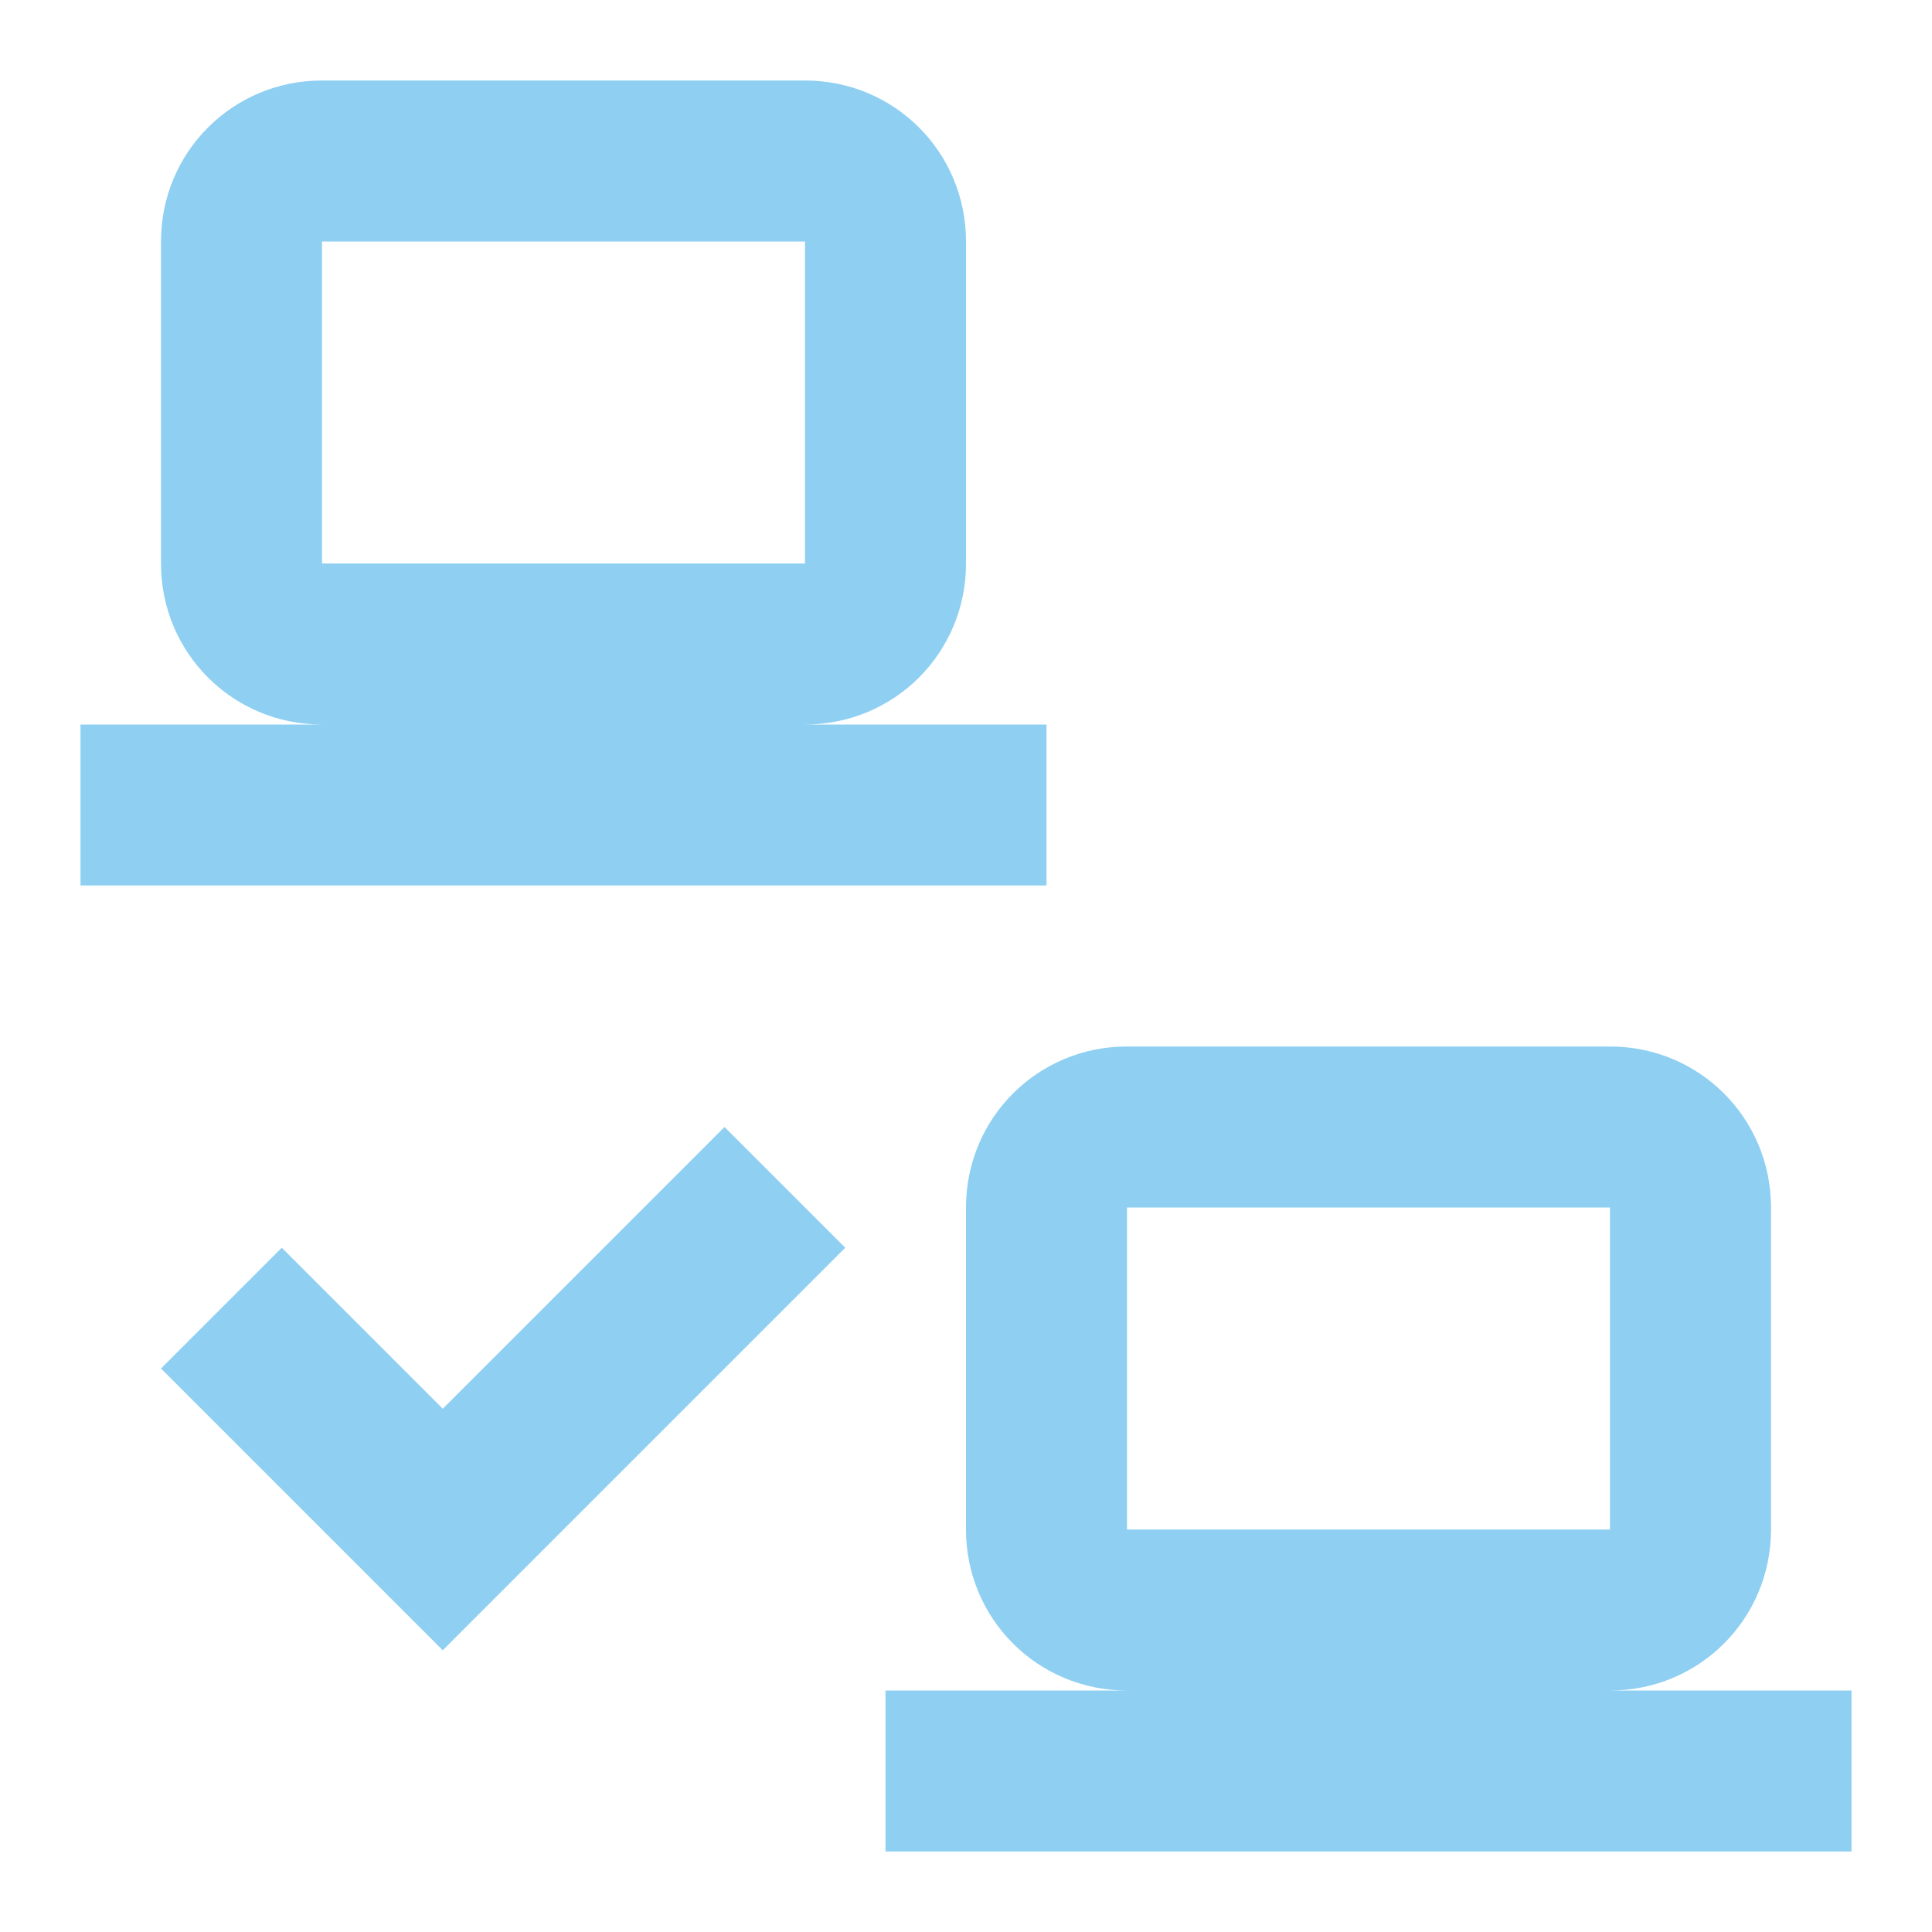
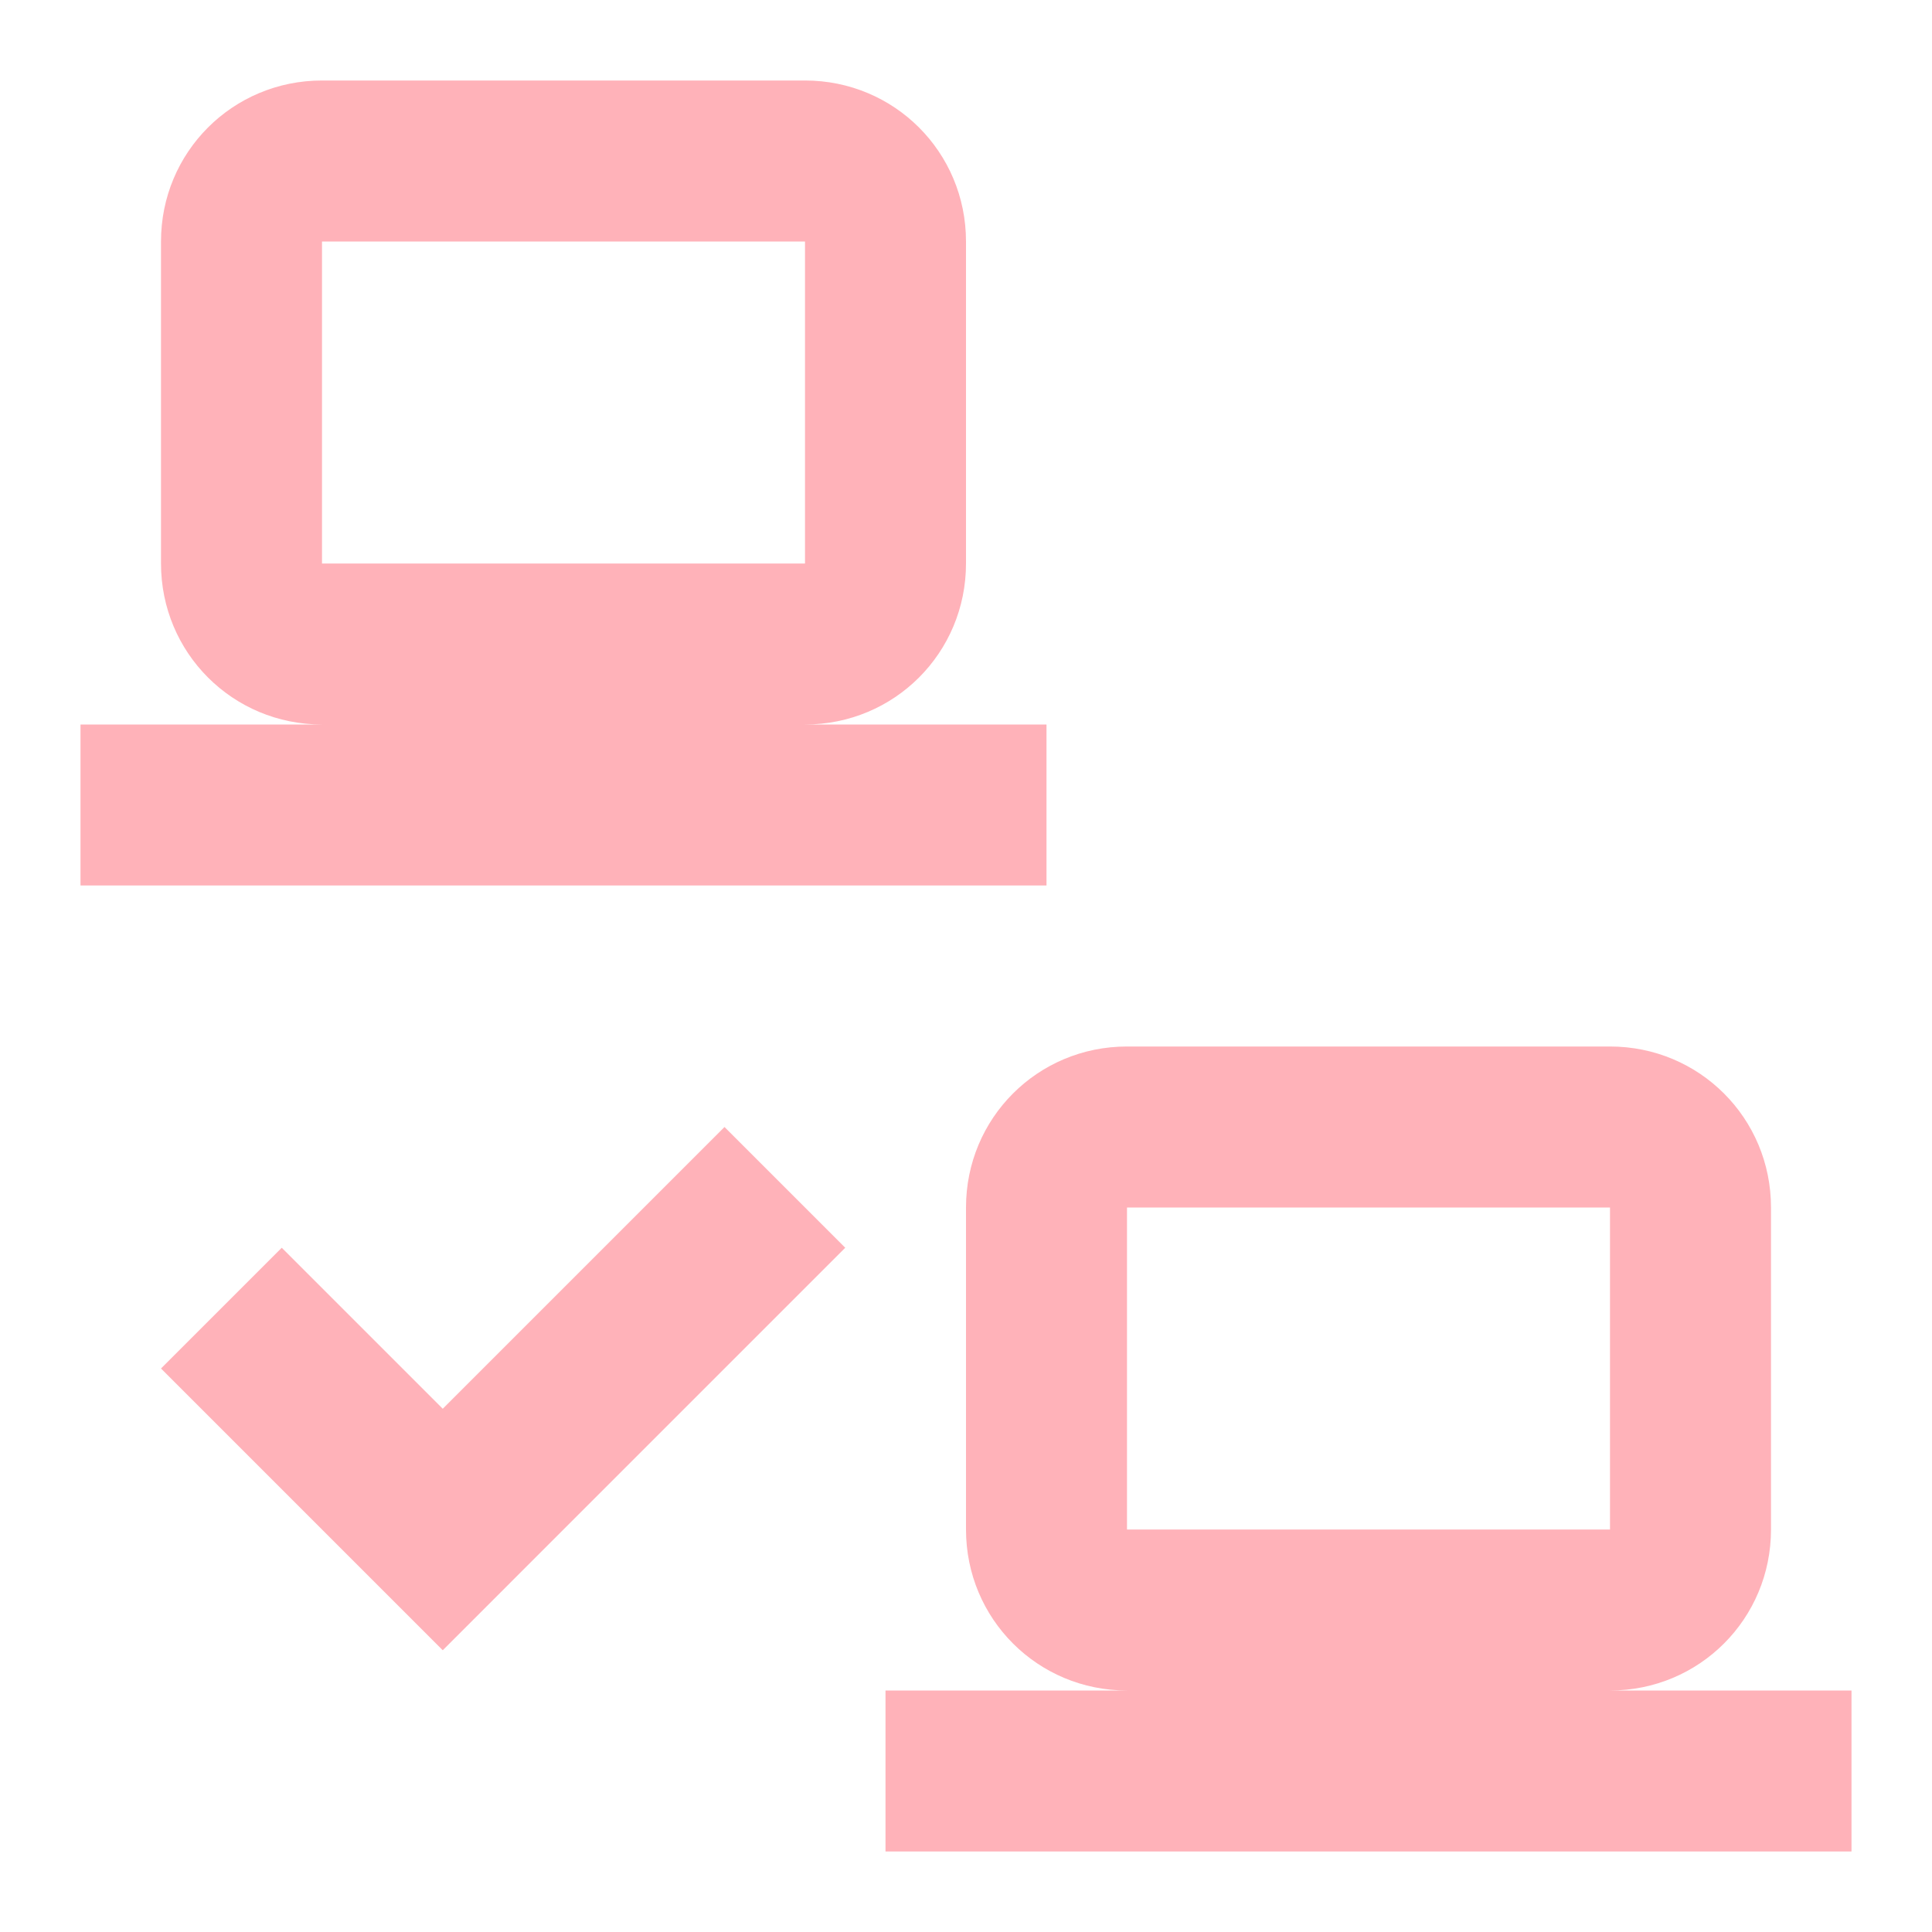
- <svg xmlns="http://www.w3.org/2000/svg" fill="#8ECFF2" preserveAspectRatio="xMidYMid meet" id="mdi-lan-check" viewBox="0 0 24 24">
+ <svg xmlns="http://www.w3.org/2000/svg" fill="#FFB2B9" preserveAspectRatio="xMidYMid meet" id="mdi-lan-check" viewBox="0 0 24 24">
  <path d="M4 1C2.89 1 2 1.89 2 3V7C2 8.11 2.89 9 4 9H1V11H13V9H10C11.11 9 12 8.11 12 7V3C12 1.89 11.11 1 10 1H4M4 3H10V7H4V3M14 13C12.89 13 12 13.89 12 15V19C12 20.11 12.89 21 14 21H11V23H23V21H20C21.11 21 22 20.11 22 19V15C22 13.89 21.11 13 20 13H14M14 15H20V19H14V15M5.5 20.5L10.5 15.5L9 14L5.5 17.5L3.5 15.5L2 17L5.5 20.5Z" />
</svg>
